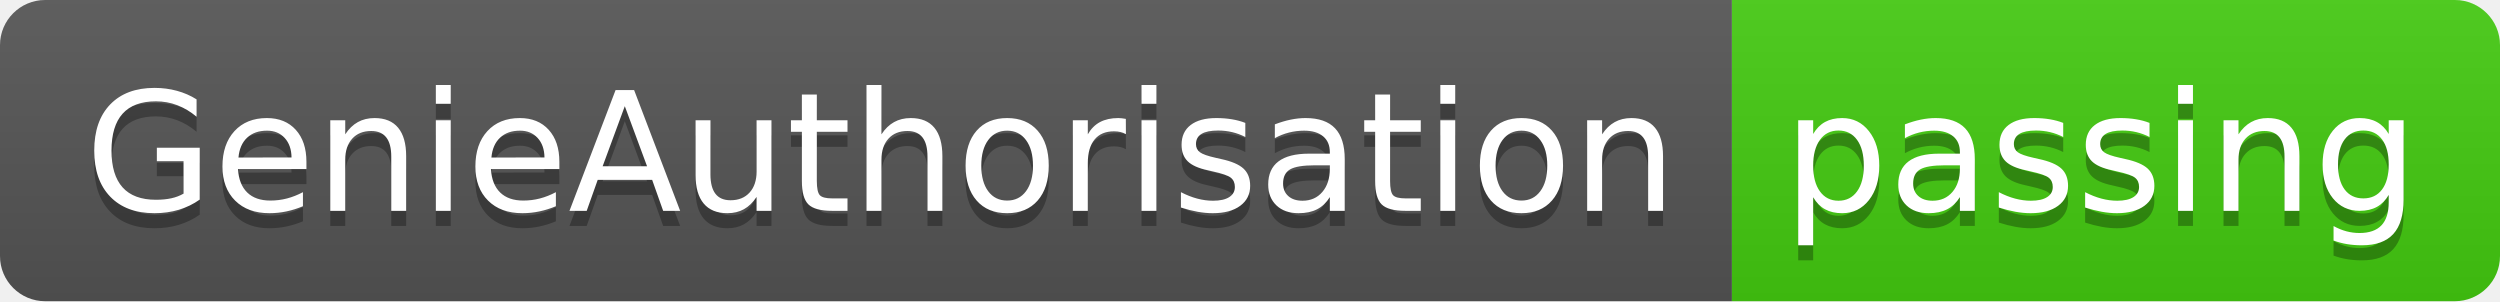
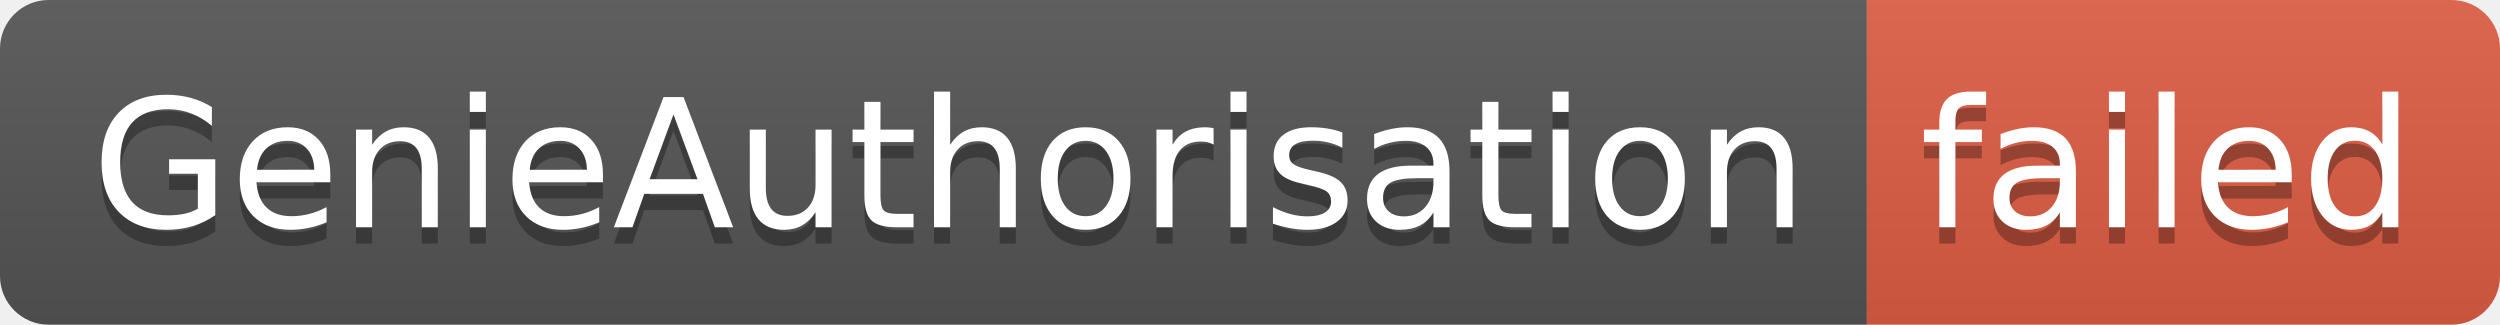
- <svg xmlns="http://www.w3.org/2000/svg" width="166" height="20" role="img" aria-label="GenieAuthorisation: passing">
+ <svg xmlns="http://www.w3.org/2000/svg" width="154" height="20" role="img" aria-label="GenieAuthorisation: failed">
  <linearGradient id="s" x2="0" y2="100%">
    <stop offset="0" stop-color="#bbb" stop-opacity=".1" />
    <stop offset="1" stop-opacity=".1" />
  </linearGradient>
  <clipPath id="r">
-     <rect width="166" height="20" rx="3" fill="#fff" />
+     <rect width="154" height="20" rx="3" fill="#fff" />
  </clipPath>
  <g clip-path="url(#r)">
    <rect width="115" height="20" fill="#555" />
-     <rect x="115" width="51" height="20" fill="#4c1" />
-     <rect width="166" height="20" fill="url(#s)" />
+     <rect x="115" width="39" height="20" fill="#e05d44" />
+     <rect width="154" height="20" fill="url(#s)" />
  </g>
  <g fill="#fff" text-anchor="middle" font-family="Verdana,Geneva,DejaVu Sans,sans-serif" text-rendering="geometricPrecision" font-size="110">
    <text aria-hidden="true" x="585" y="150" fill="#010101" fill-opacity=".3" transform="scale(.1)" textLength="1050">GenieAuthorisation</text>
    <text x="585" y="140" transform="scale(.1)" fill="#fff" textLength="1050">GenieAuthorisation</text>
-     <text aria-hidden="true" x="1395" y="150" fill="#010101" fill-opacity=".3" transform="scale(.1)" textLength="410">passing</text>
-     <text x="1395" y="140" transform="scale(.1)" fill="#fff" textLength="410">passing</text>
+     <text aria-hidden="true" x="1335" y="150" fill="#010101" fill-opacity=".3" transform="scale(.1)" textLength="290">failed</text>
+     <text x="1335" y="140" transform="scale(.1)" fill="#fff" textLength="290">failed</text>
  </g>
</svg>
